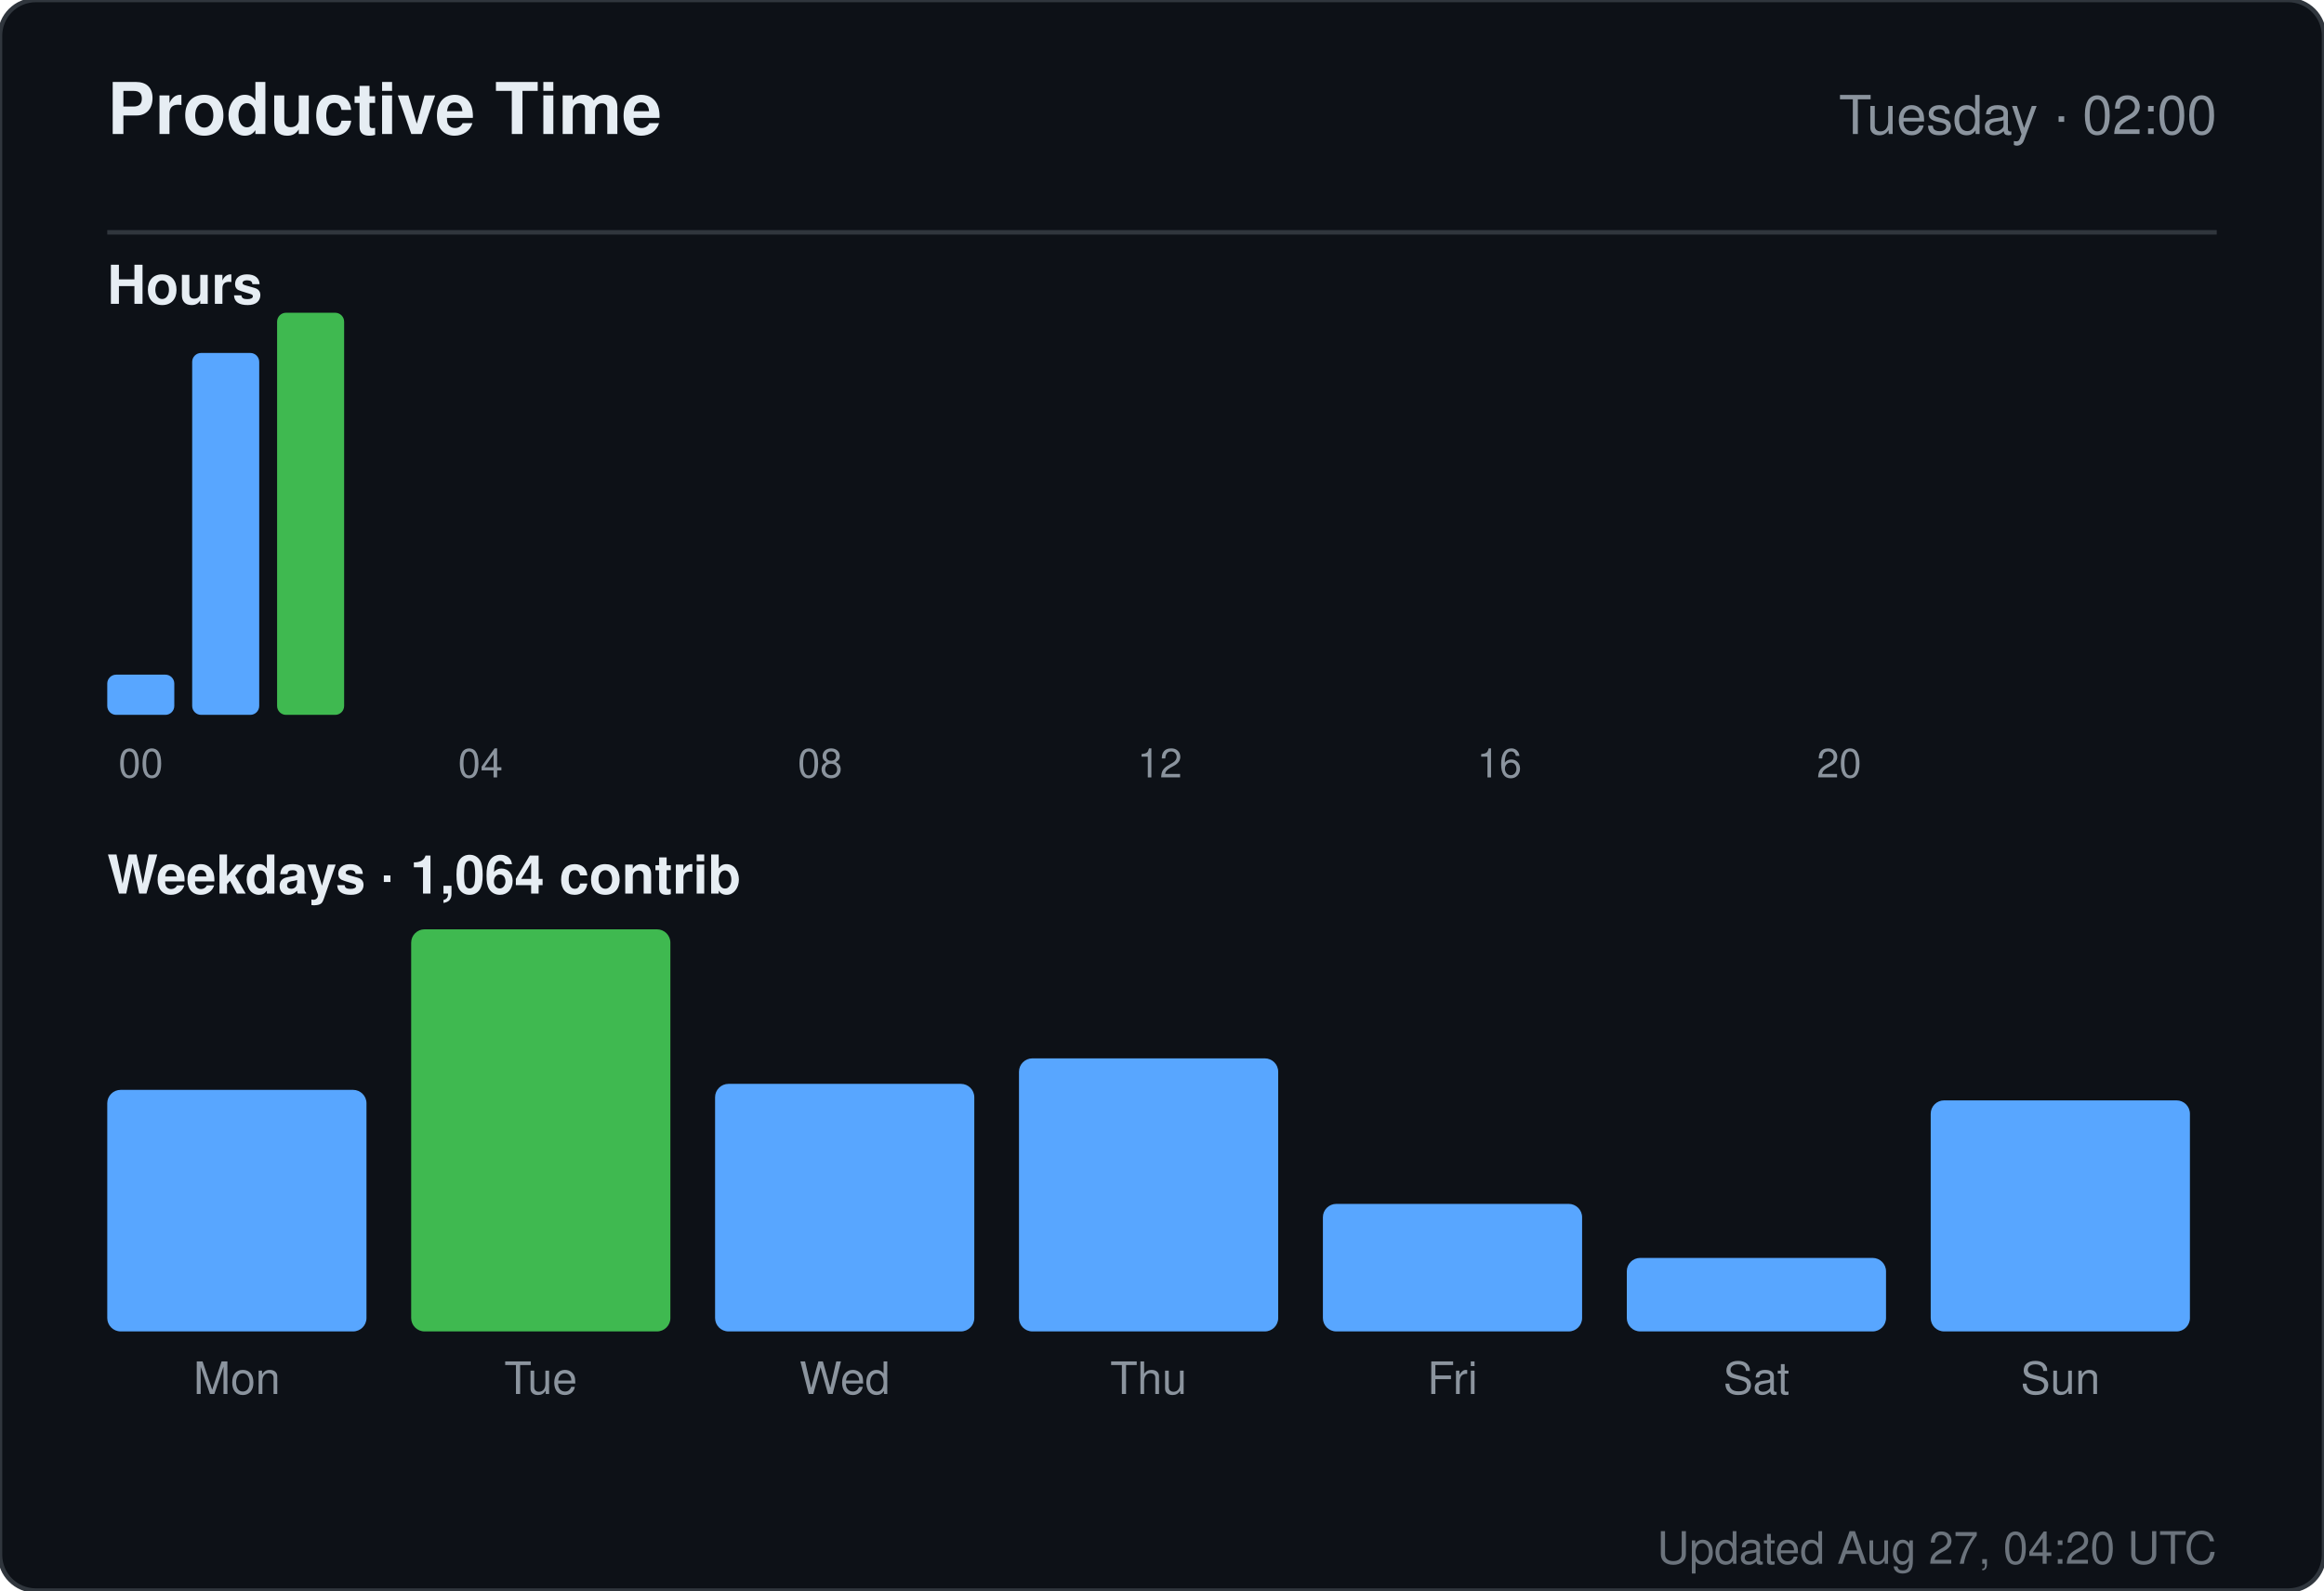
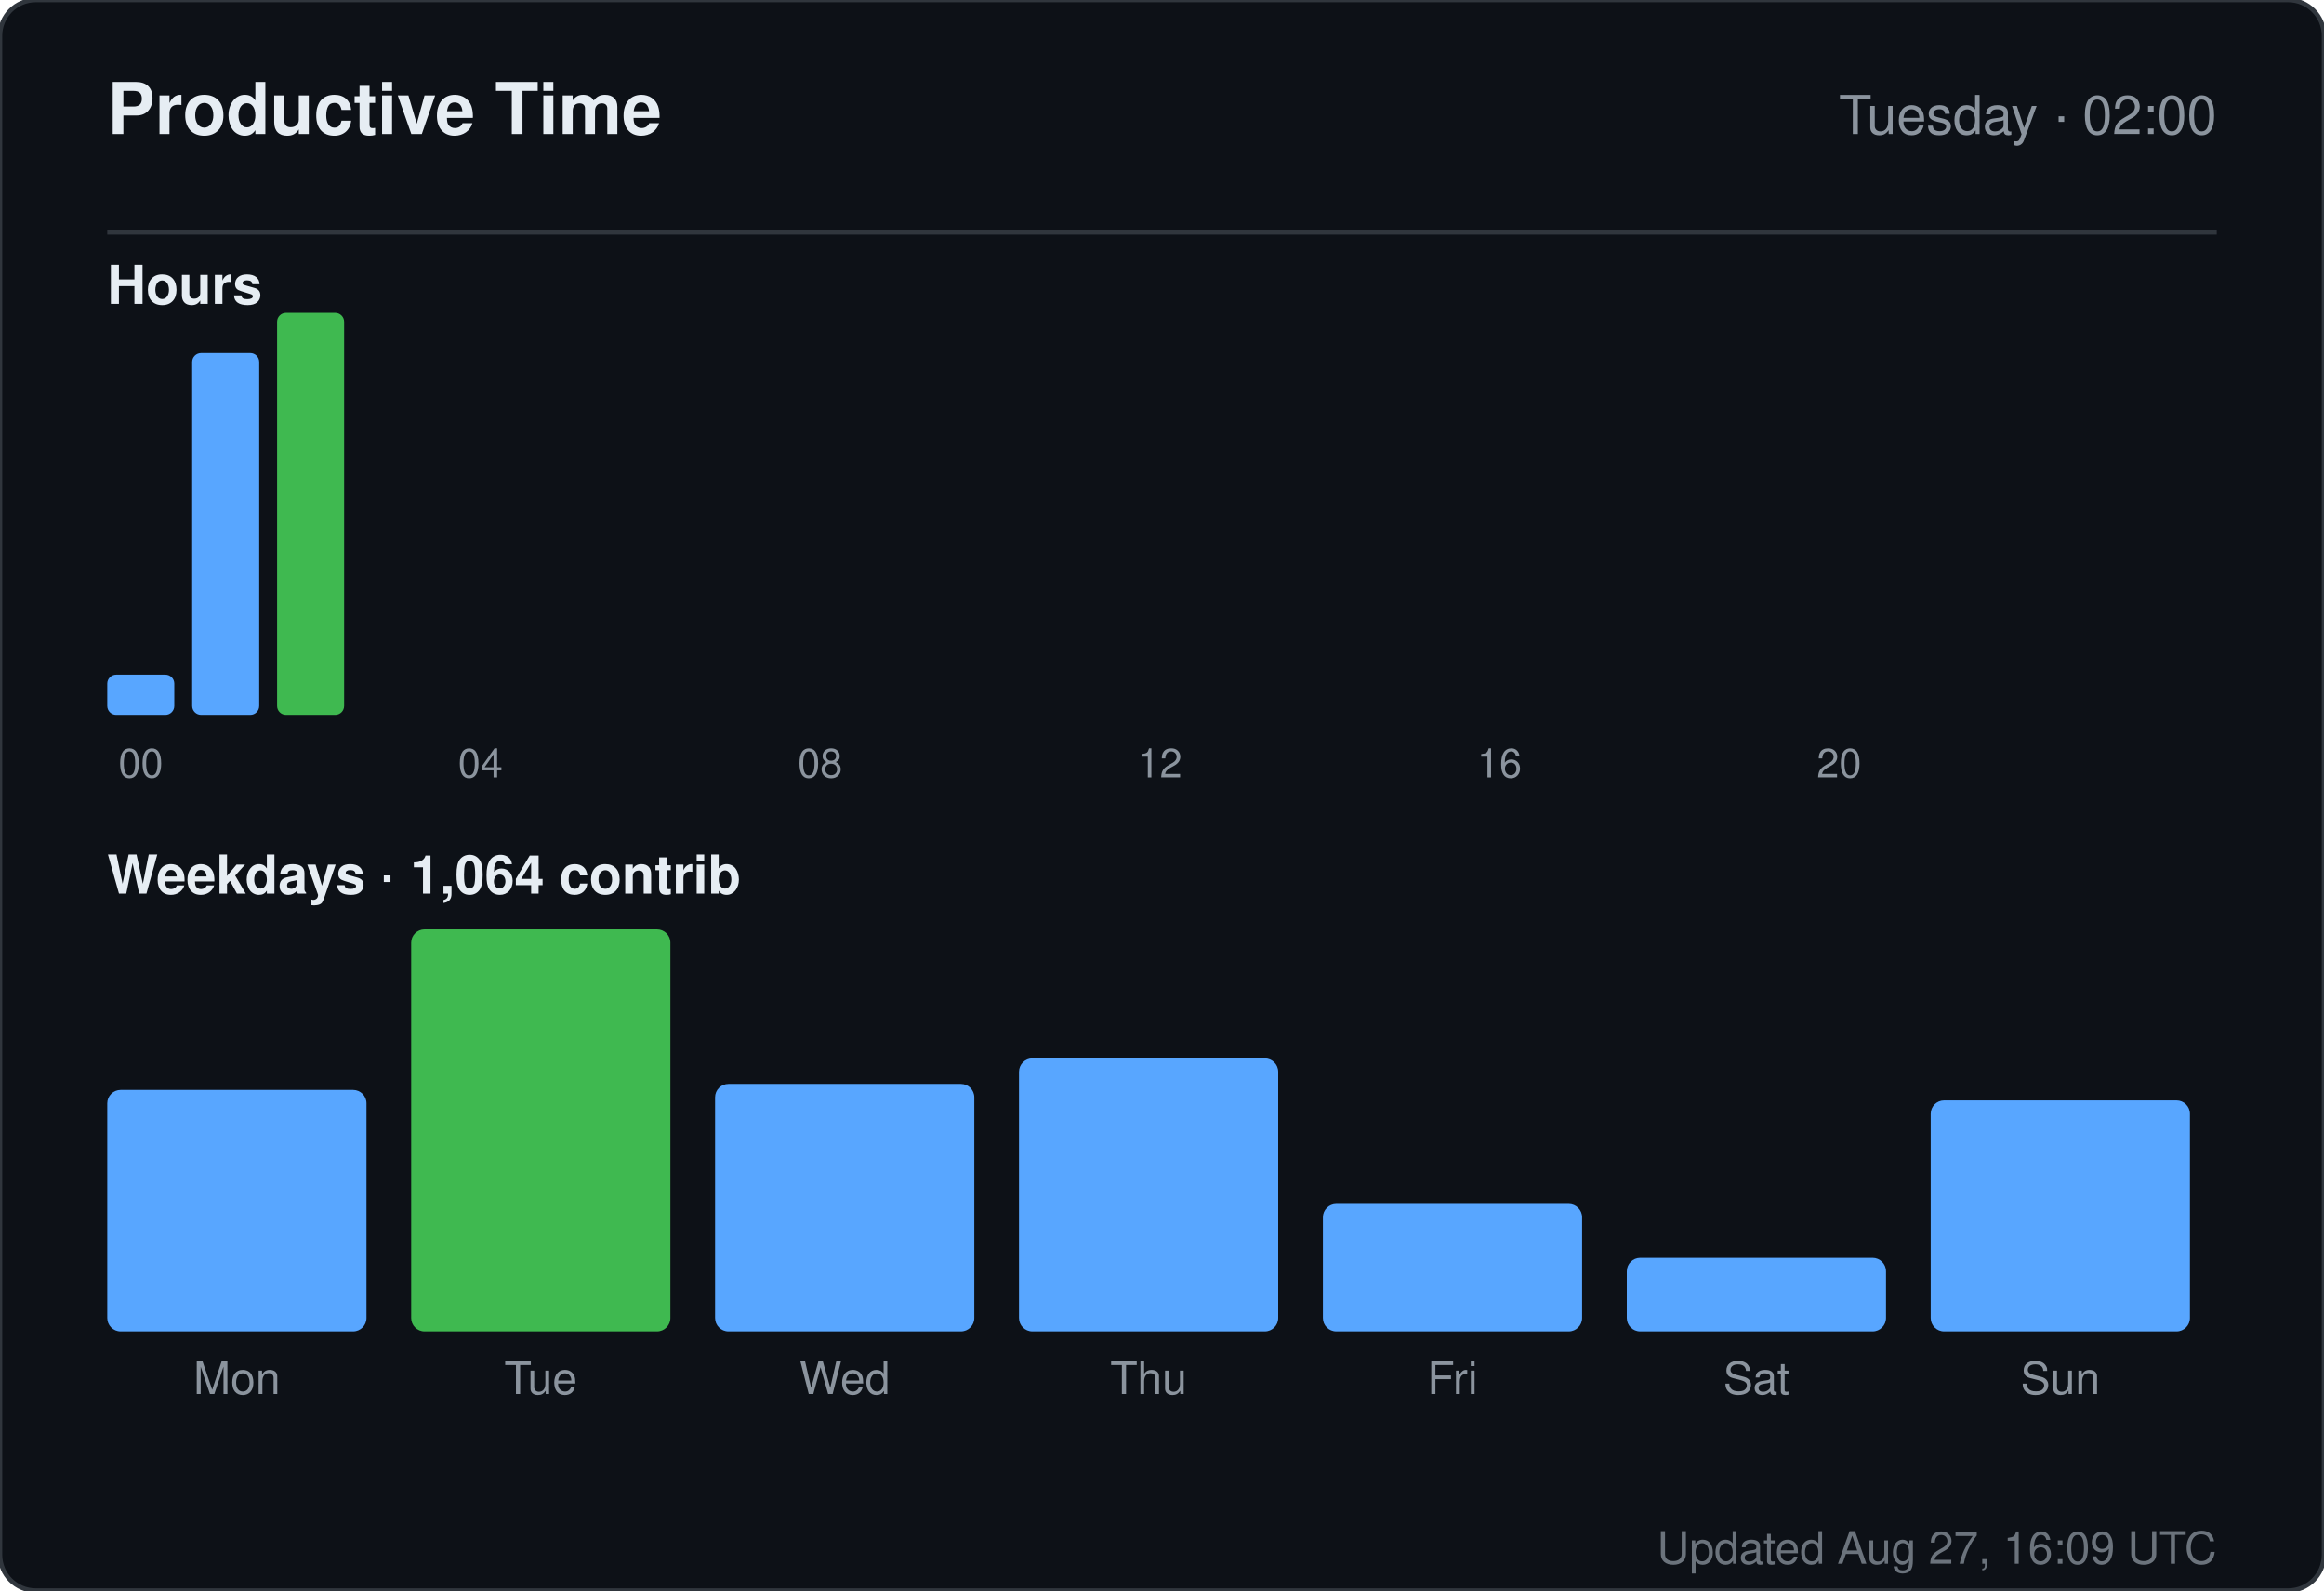
<svg xmlns="http://www.w3.org/2000/svg" width="520" height="356" viewBox="0 0 520 356" role="img" aria-label="Productive time for sandiirawan12">
  <rect width="520" height="356" rx="8" fill="#0d1117" stroke="#30363d" />
  <g font-family="-apple-system, BlinkMacSystemFont, Segoe UI, Helvetica, Arial, sans-serif">
    <text x="24" y="30" fill="#e6edf3" font-size="16" font-weight="700">Productive Time</text>
    <text x="496" y="30" fill="#8b949e" font-size="12" text-anchor="end">Tuesday · 02:00</text>
    <line x1="24" y1="52" x2="496" y2="52" stroke="#30363d" />
    <text x="24" y="68" fill="#e6edf3" font-size="12" font-weight="600">Hours</text>
    <rect x="24" y="151" width="15" height="9" rx="2" fill="#58a6ff" />
    <text x="31.5" y="174" fill="#8b949e" font-size="9" text-anchor="middle">00</text>
    <rect x="43" y="79" width="15" height="81" rx="2" fill="#58a6ff" />
    <rect x="62" y="70" width="15" height="90" rx="2" fill="#3fb950" />
    <rect x="81" y="160" width="15" height="0" rx="2" fill="#58a6ff" />
    <rect x="100" y="160" width="15" height="0" rx="2" fill="#58a6ff" />
    <text x="107.5" y="174" fill="#8b949e" font-size="9" text-anchor="middle">04</text>
    <rect x="119" y="160" width="15" height="0" rx="2" fill="#58a6ff" />
    <rect x="138" y="160" width="15" height="0" rx="2" fill="#58a6ff" />
    <rect x="157" y="160" width="15" height="0" rx="2" fill="#58a6ff" />
    <rect x="176" y="160" width="15" height="0" rx="2" fill="#58a6ff" />
    <text x="183.5" y="174" fill="#8b949e" font-size="9" text-anchor="middle">08</text>
    <rect x="195" y="160" width="15" height="0" rx="2" fill="#58a6ff" />
    <rect x="214" y="160" width="15" height="0" rx="2" fill="#58a6ff" />
    <rect x="233" y="160" width="15" height="0" rx="2" fill="#58a6ff" />
    <rect x="252" y="160" width="15" height="0" rx="2" fill="#58a6ff" />
    <text x="259.5" y="174" fill="#8b949e" font-size="9" text-anchor="middle">12</text>
    <rect x="271" y="160" width="15" height="0" rx="2" fill="#58a6ff" />
    <rect x="290" y="160" width="15" height="0" rx="2" fill="#58a6ff" />
    <rect x="309" y="160" width="15" height="0" rx="2" fill="#58a6ff" />
    <rect x="328" y="160" width="15" height="0" rx="2" fill="#58a6ff" />
    <text x="335.5" y="174" fill="#8b949e" font-size="9" text-anchor="middle">16</text>
    <rect x="347" y="160" width="15" height="0" rx="2" fill="#58a6ff" />
    <rect x="366" y="160" width="15" height="0" rx="2" fill="#58a6ff" />
    <rect x="385" y="160" width="15" height="0" rx="2" fill="#58a6ff" />
    <rect x="404" y="160" width="15" height="0" rx="2" fill="#58a6ff" />
    <text x="411.5" y="174" fill="#8b949e" font-size="9" text-anchor="middle">20</text>
    <rect x="423" y="160" width="15" height="0" rx="2" fill="#58a6ff" />
    <rect x="442" y="160" width="15" height="0" rx="2" fill="#58a6ff" />
    <rect x="461" y="160" width="15" height="0" rx="2" fill="#58a6ff" />
    <text x="24" y="200" fill="#e6edf3" font-size="12" font-weight="600">Weekdays · 1,064 contrib</text>
    <rect x="24" y="243.933" width="58" height="54.067" rx="3" fill="#58a6ff" />
    <text x="53" y="312" fill="#8b949e" font-size="10" text-anchor="middle">Mon</text>
    <rect x="92" y="208" width="58" height="90" rx="3" fill="#3fb950" />
    <text x="121" y="312" fill="#8b949e" font-size="10" text-anchor="middle">Tue</text>
    <rect x="160" y="242.59" width="58" height="55.41" rx="3" fill="#58a6ff" />
    <text x="189" y="312" fill="#8b949e" font-size="10" text-anchor="middle">Wed</text>
    <rect x="228" y="236.881" width="58" height="61.119" rx="3" fill="#58a6ff" />
    <text x="257" y="312" fill="#8b949e" font-size="10" text-anchor="middle">Thu</text>
    <rect x="296" y="269.455" width="58" height="28.545" rx="3" fill="#58a6ff" />
    <text x="325" y="312" fill="#8b949e" font-size="10" text-anchor="middle">Fri</text>
    <rect x="364" y="281.545" width="58" height="16.455" rx="3" fill="#58a6ff" />
    <text x="393" y="312" fill="#8b949e" font-size="10" text-anchor="middle">Sat</text>
    <rect x="432" y="246.284" width="58" height="51.716" rx="3" fill="#58a6ff" />
    <text x="461" y="312" fill="#8b949e" font-size="10" text-anchor="middle">Sun</text>
-     <text x="496" y="350" fill="#8b949e" font-size="10" text-anchor="end" opacity="0.75">Updated Aug 27, 04:20 UTC</text>
+     <text x="496" y="350" fill="#8b949e" font-size="10" text-anchor="end" opacity="0.75">Updated Aug 27, 16:09 UTC</text>
  </g>
</svg>
